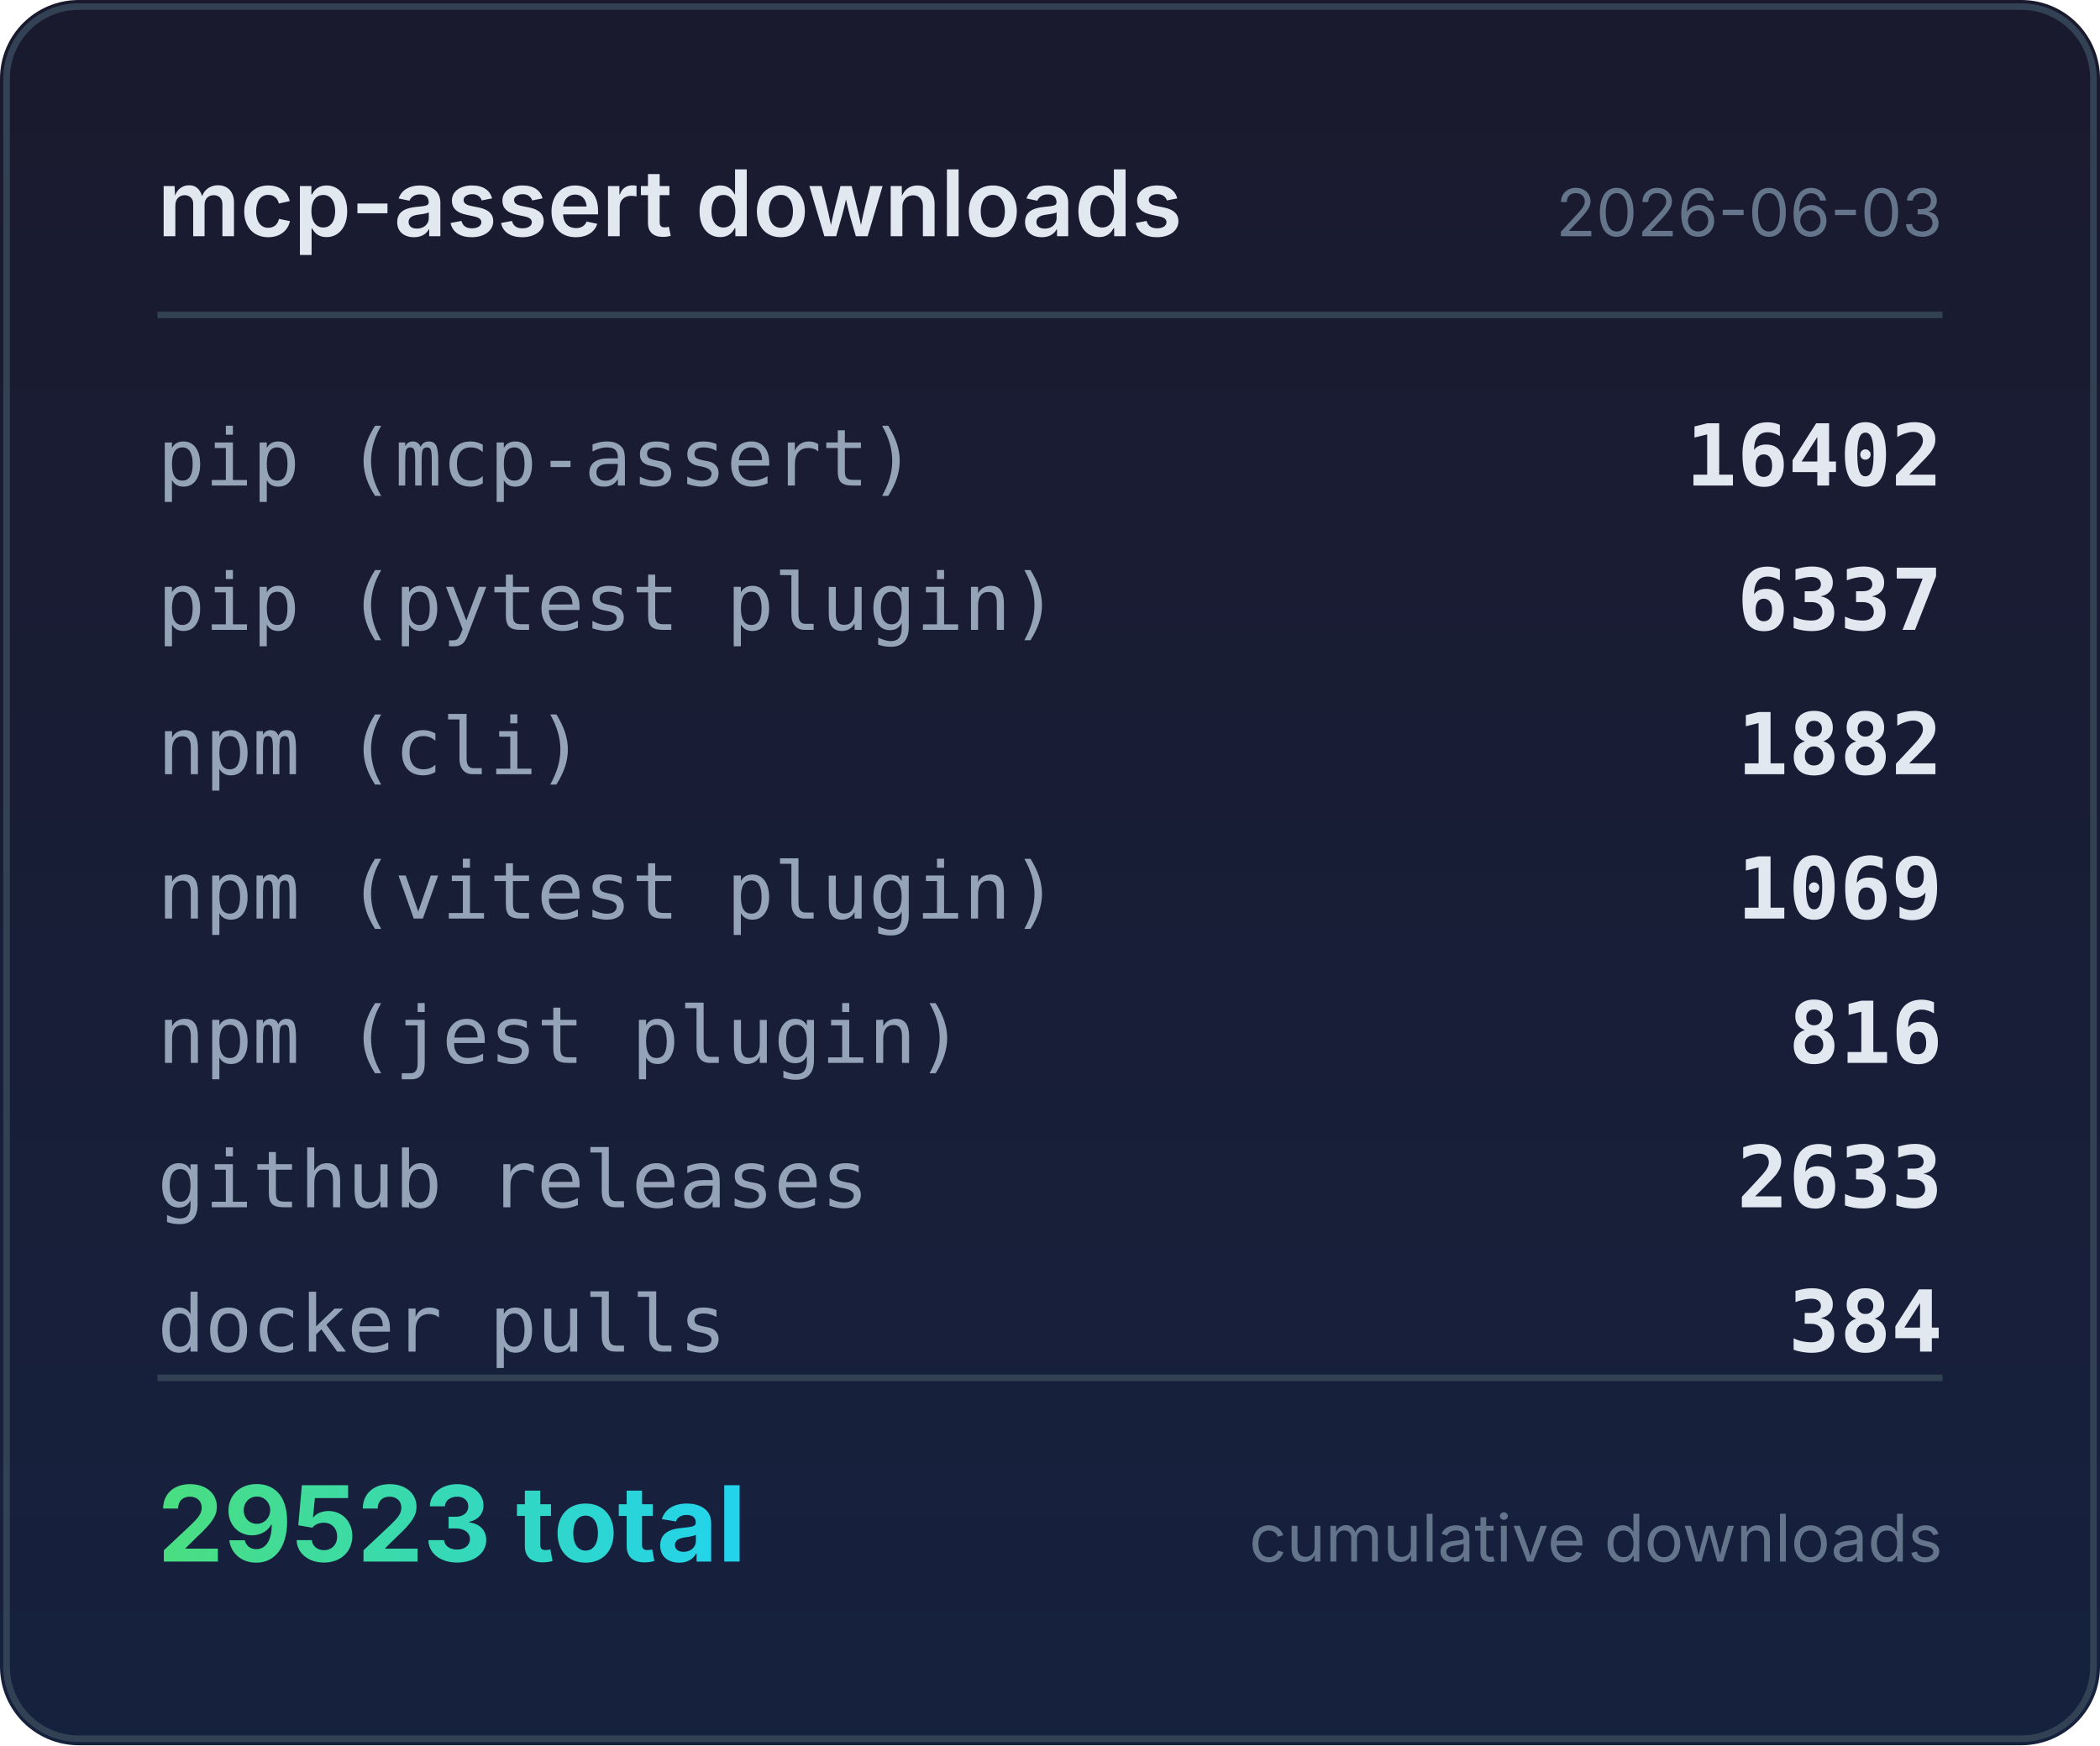
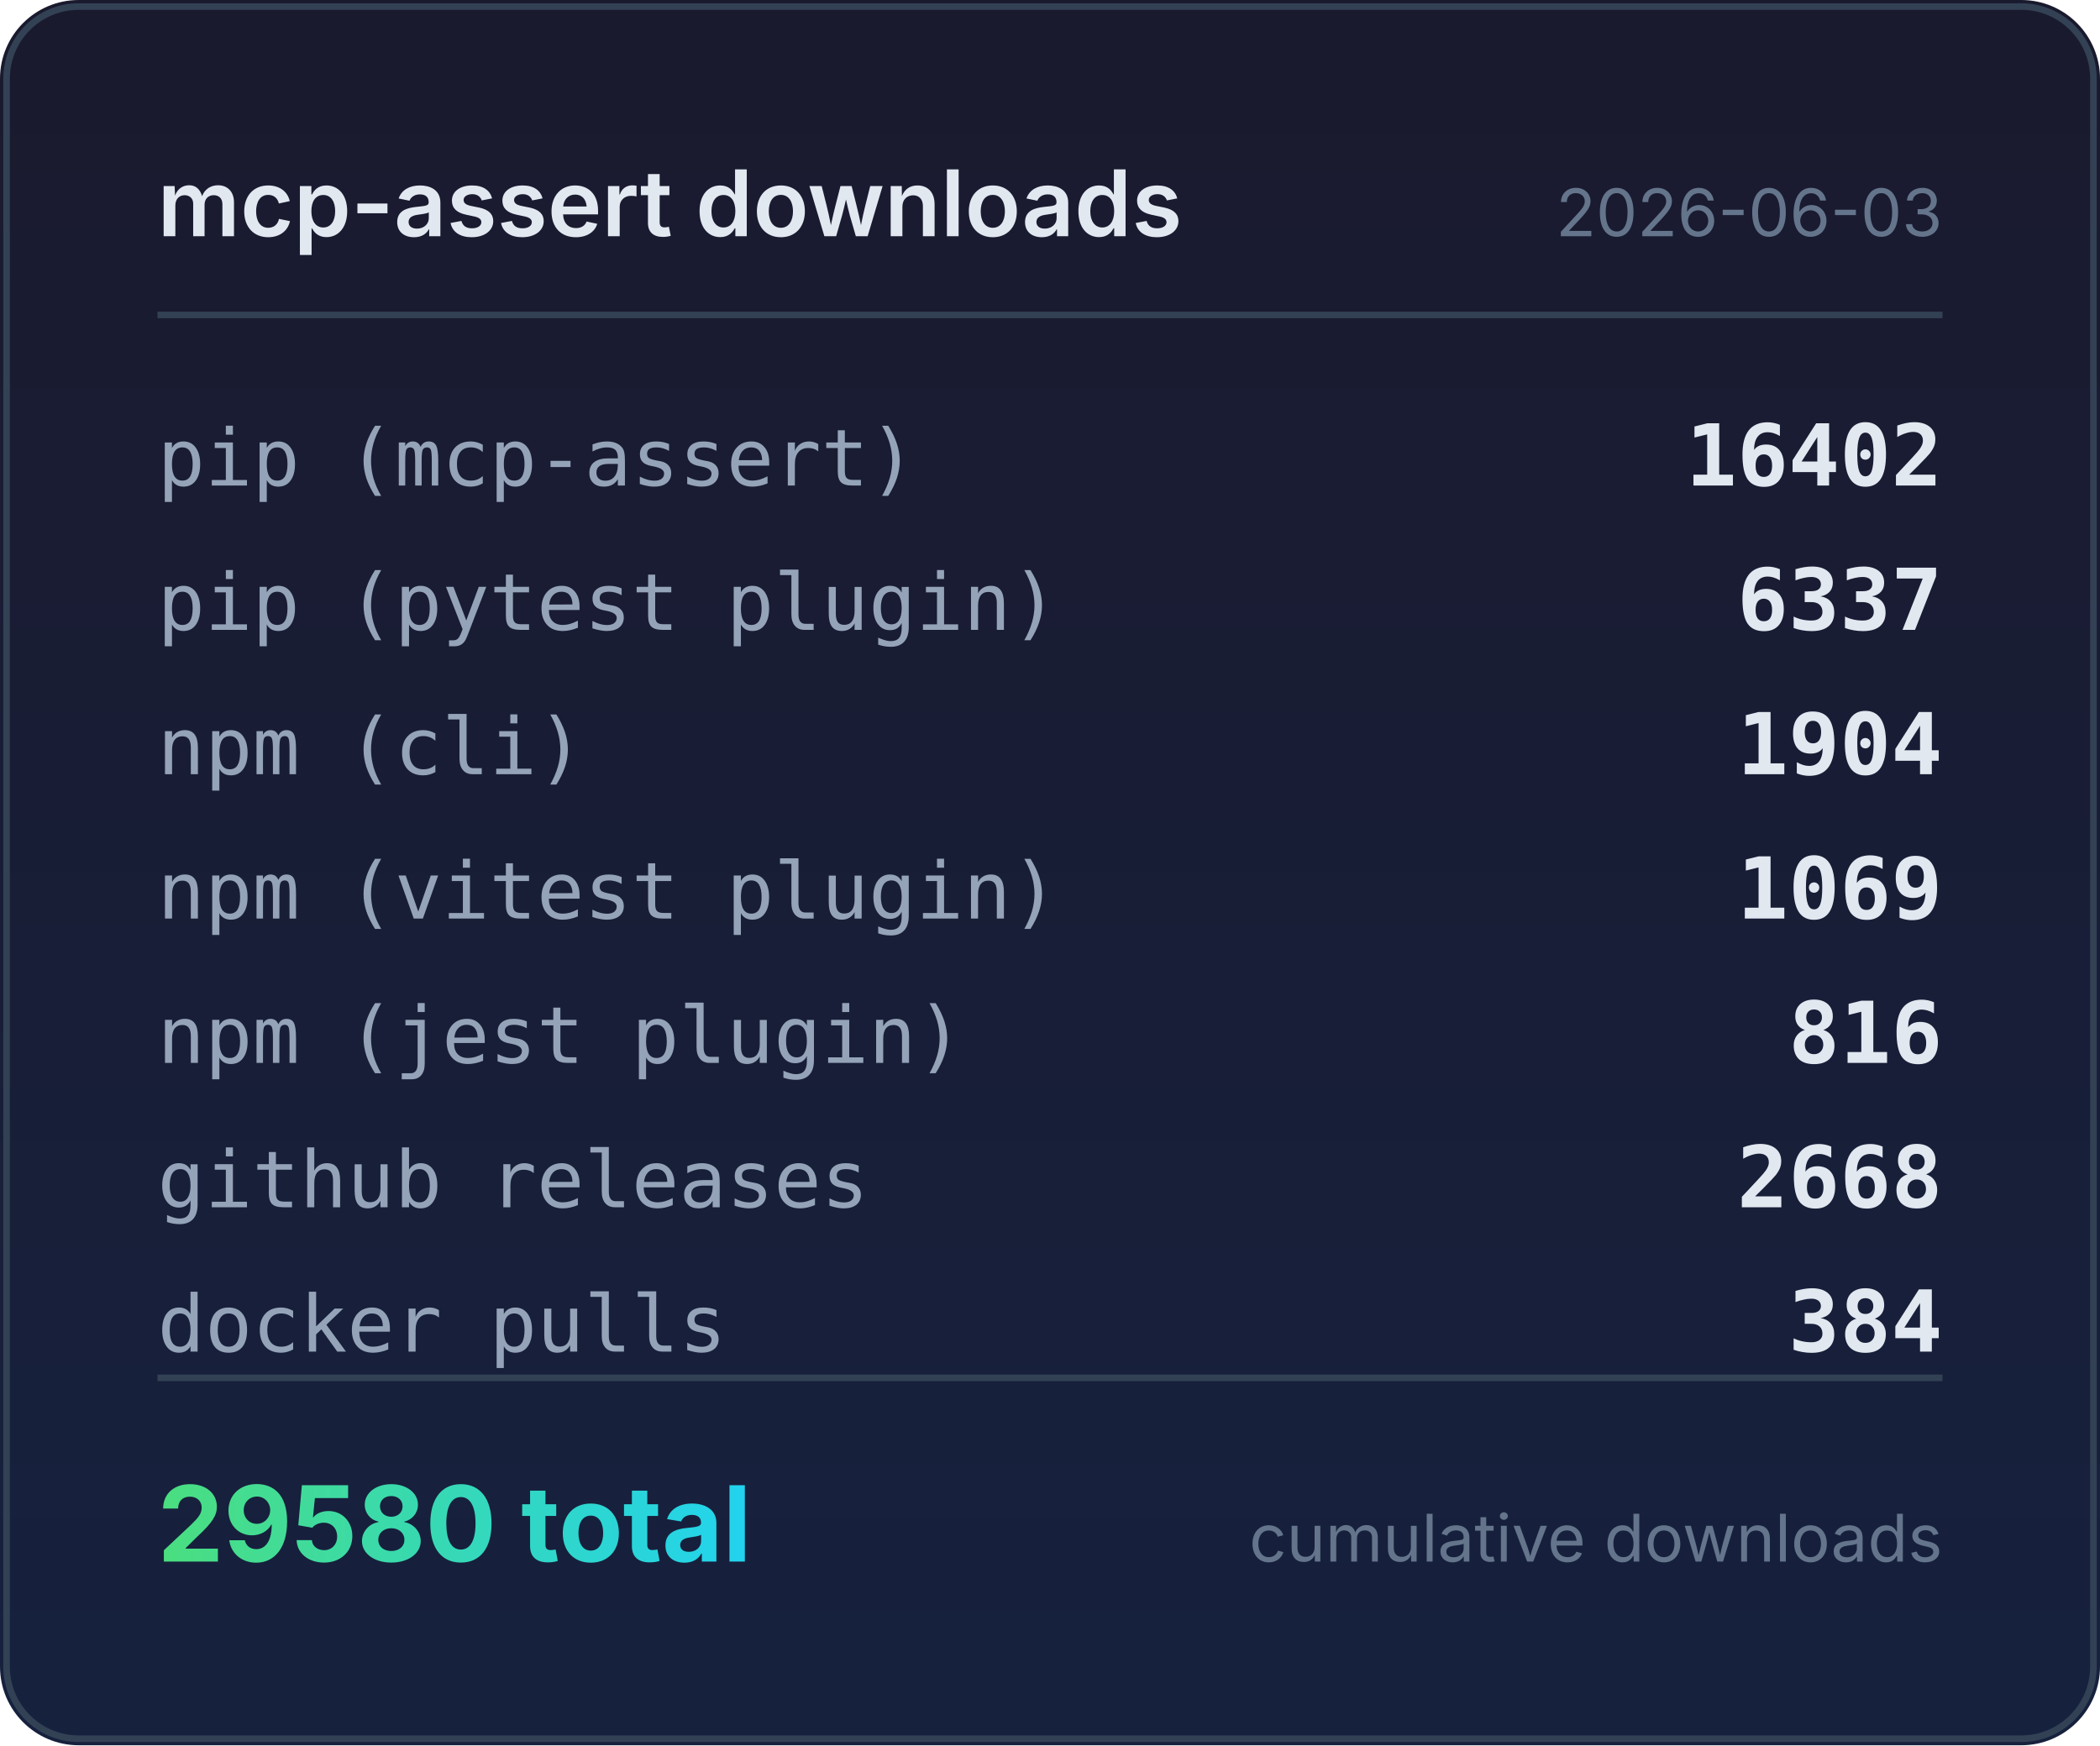
<svg xmlns="http://www.w3.org/2000/svg" width="320" height="266" viewBox="0 0 320 266">
  <defs>
    <linearGradient id="bg" x1="0" y1="0" x2="0" y2="1">
      <stop offset="0%" stop-color="#1a1a2e" />
      <stop offset="100%" stop-color="#16213e" />
    </linearGradient>
    <linearGradient id="accent" x1="0" y1="0" x2="1" y2="0">
      <stop offset="0%" stop-color="#4ade80" />
      <stop offset="100%" stop-color="#22d3ee" />
    </linearGradient>
  </defs>
  <rect width="320" height="266" rx="12" fill="url(#bg)" />
  <rect x="1" y="1" width="318" height="264" rx="11" fill="none" stroke="#334155" stroke-width="1" />
  <text x="24" y="36" fill="#e2e8f0" font-family="system-ui,-apple-system,sans-serif" font-size="14" font-weight="600">mcp-assert downloads</text>
  <text x="296" y="36" fill="#64748b" font-family="system-ui,-apple-system,sans-serif" font-size="10" text-anchor="end">2026-06-03</text>
  <line x1="24" y1="48" x2="296" y2="48" stroke="#334155" stroke-width="1" />
  <text x="24" y="74" fill="#94a3b8" font-family="ui-monospace,monospace" font-size="12">pip (mcp-assert)</text>
  <text x="296" y="74" fill="#e2e8f0" font-family="ui-monospace,monospace" font-size="13" font-weight="600" text-anchor="end">16402</text>
  <text x="24" y="96" fill="#94a3b8" font-family="ui-monospace,monospace" font-size="12">pip (pytest plugin)</text>
  <text x="296" y="96" fill="#e2e8f0" font-family="ui-monospace,monospace" font-size="13" font-weight="600" text-anchor="end">6337</text>
  <text x="24" y="118" fill="#94a3b8" font-family="ui-monospace,monospace" font-size="12">npm (cli)</text>
-   <text x="296" y="118" fill="#e2e8f0" font-family="ui-monospace,monospace" font-size="13" font-weight="600" text-anchor="end">1882</text>
+   <text x="296" y="118" fill="#e2e8f0" font-family="ui-monospace,monospace" font-size="13" font-weight="600" text-anchor="end">1904</text>
  <text x="24" y="140" fill="#94a3b8" font-family="ui-monospace,monospace" font-size="12">npm (vitest plugin)</text>
  <text x="296" y="140" fill="#e2e8f0" font-family="ui-monospace,monospace" font-size="13" font-weight="600" text-anchor="end">1069</text>
  <text x="24" y="162" fill="#94a3b8" font-family="ui-monospace,monospace" font-size="12">npm (jest plugin)</text>
  <text x="296" y="162" fill="#e2e8f0" font-family="ui-monospace,monospace" font-size="13" font-weight="600" text-anchor="end">816</text>
  <text x="24" y="184" fill="#94a3b8" font-family="ui-monospace,monospace" font-size="12">github releases</text>
-   <text x="296" y="184" fill="#e2e8f0" font-family="ui-monospace,monospace" font-size="13" font-weight="600" text-anchor="end">2633</text>
+   <text x="296" y="184" fill="#e2e8f0" font-family="ui-monospace,monospace" font-size="13" font-weight="600" text-anchor="end">2668</text>
  <text x="24" y="206" fill="#94a3b8" font-family="ui-monospace,monospace" font-size="12">docker pulls</text>
  <text x="296" y="206" fill="#e2e8f0" font-family="ui-monospace,monospace" font-size="13" font-weight="600" text-anchor="end">384</text>
  <line x1="24" y1="210" x2="296" y2="210" stroke="#334155" stroke-width="1" />
-   <text x="24" y="238" fill="url(#accent)" font-family="system-ui,-apple-system,sans-serif" font-size="16" font-weight="700">29523 total</text>
+   <text x="24" y="238" fill="url(#accent)" font-family="system-ui,-apple-system,sans-serif" font-size="16" font-weight="700">29580 total</text>
  <text x="296" y="238" fill="#64748b" font-family="system-ui,-apple-system,sans-serif" font-size="10" text-anchor="end">cumulative downloads</text>
</svg>
